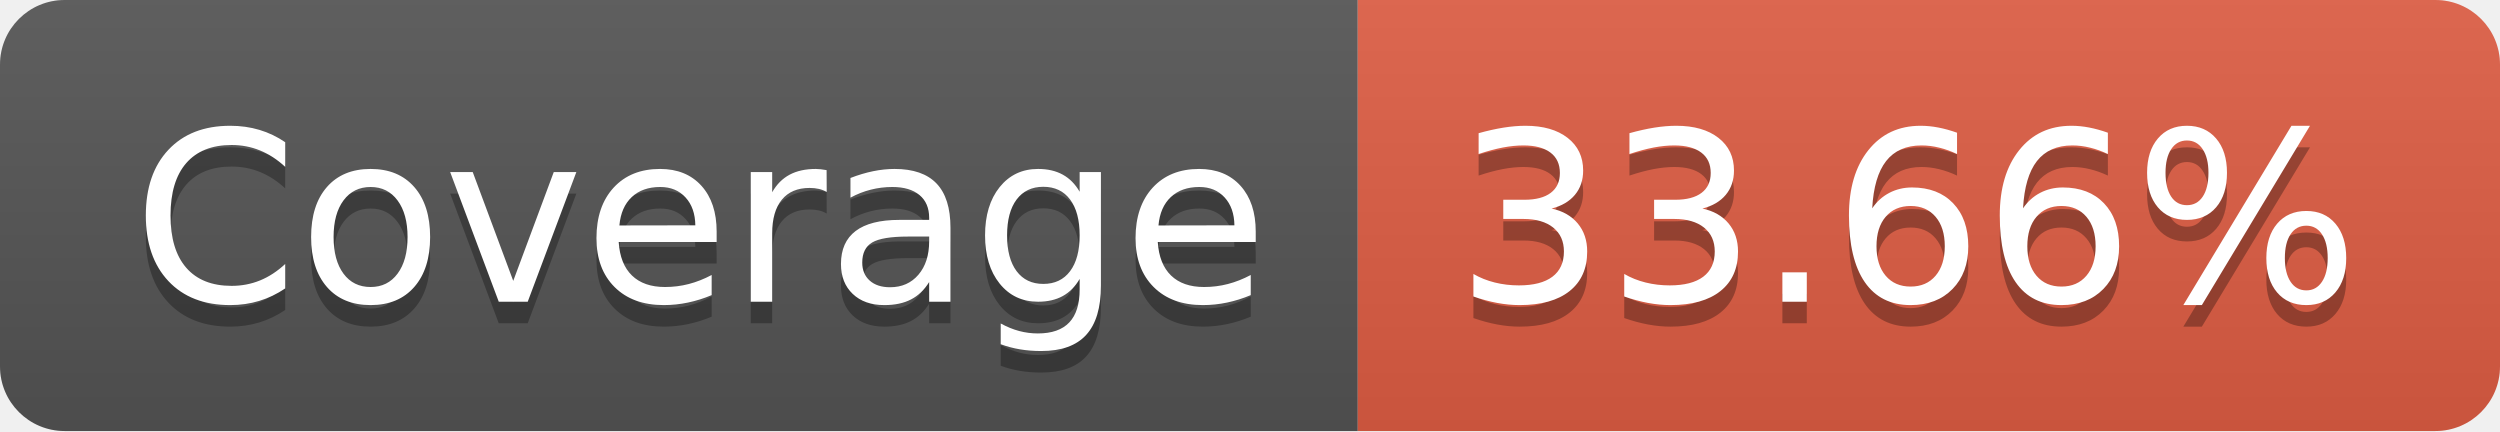
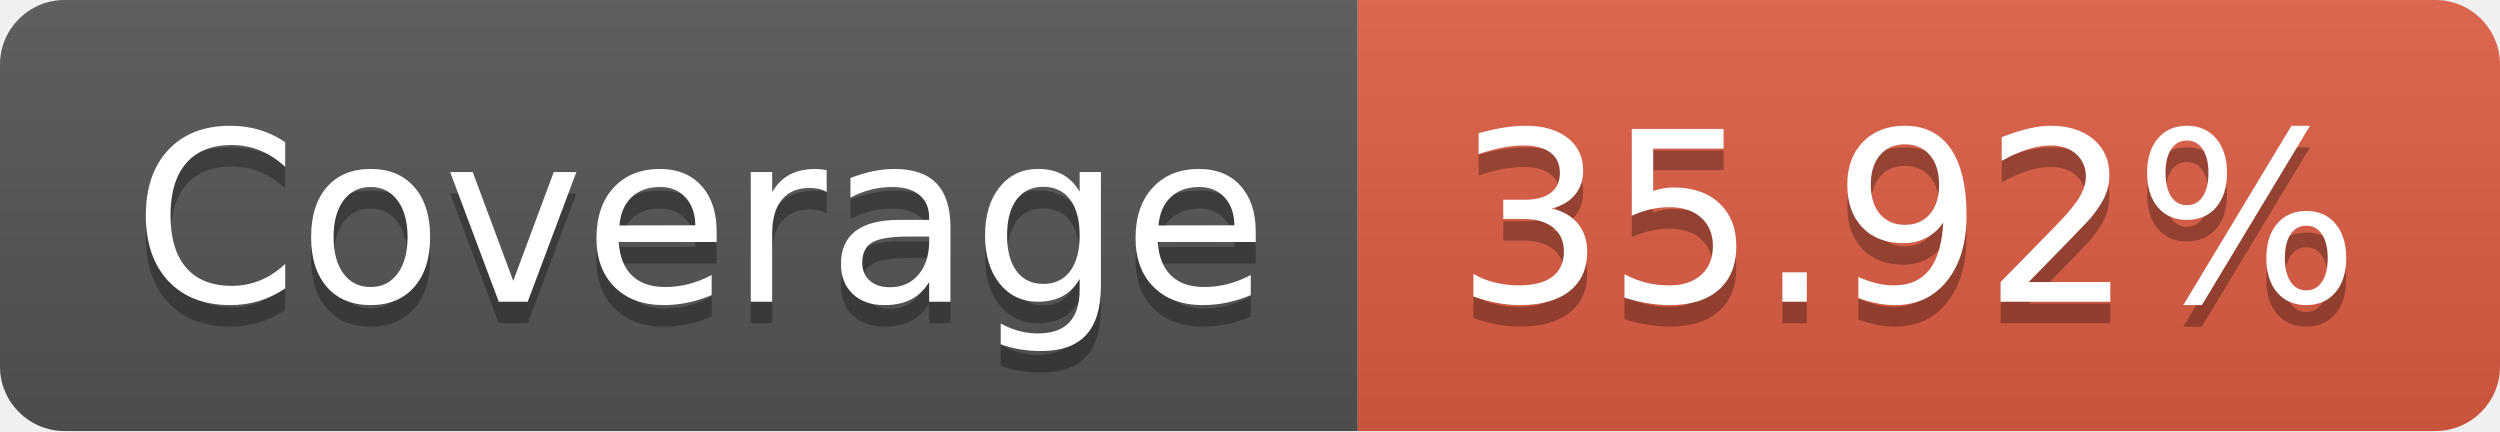
- <svg xmlns="http://www.w3.org/2000/svg" width="116" height="20" role="img" aria-label="Coverage: 33.66%">
+ <svg xmlns="http://www.w3.org/2000/svg" width="116" height="20" role="img" aria-label="Coverage: 35.92%">
  <linearGradient id="s" x2="0" y2="100%">
    <stop offset="0" stop-color="#bbb" stop-opacity=".1" />
    <stop offset="1" stop-opacity=".1" />
  </linearGradient>
  <clipPath id="r">
    <rect width="116" height="20" rx="3" fill="#fff" />
  </clipPath>
  <g clip-path="url(#r)">
    <rect width="63" height="20" fill="#555" />
    <rect x="63" width="53" height="20" fill="#e05d44" />
    <rect width="116" height="20" fill="url(#s)" />
  </g>
  <g fill="#fff" text-anchor="middle" font-family="Verdana,Geneva,DejaVu Sans,sans-serif" text-rendering="geometricPrecision" font-size="110">
    <text aria-hidden="true" x="325" y="150" fill="#010101" fill-opacity=".3" transform="scale(.1)" textLength="530">Coverage</text>
    <text x="325" y="140" transform="scale(.1)" fill="#fff" textLength="530">Coverage</text>
-     <text aria-hidden="true" x="885" y="150" fill="#010101" fill-opacity=".3" transform="scale(.1)" textLength="430">33.66%</text>
-     <text x="885" y="140" transform="scale(.1)" fill="#fff" textLength="430">33.66%</text>
+     <text aria-hidden="true" x="885" y="150" fill="#010101" fill-opacity=".3" transform="scale(.1)" textLength="430">35.92%</text>
+     <text x="885" y="140" transform="scale(.1)" fill="#fff" textLength="430">35.92%</text>
  </g>
</svg>
